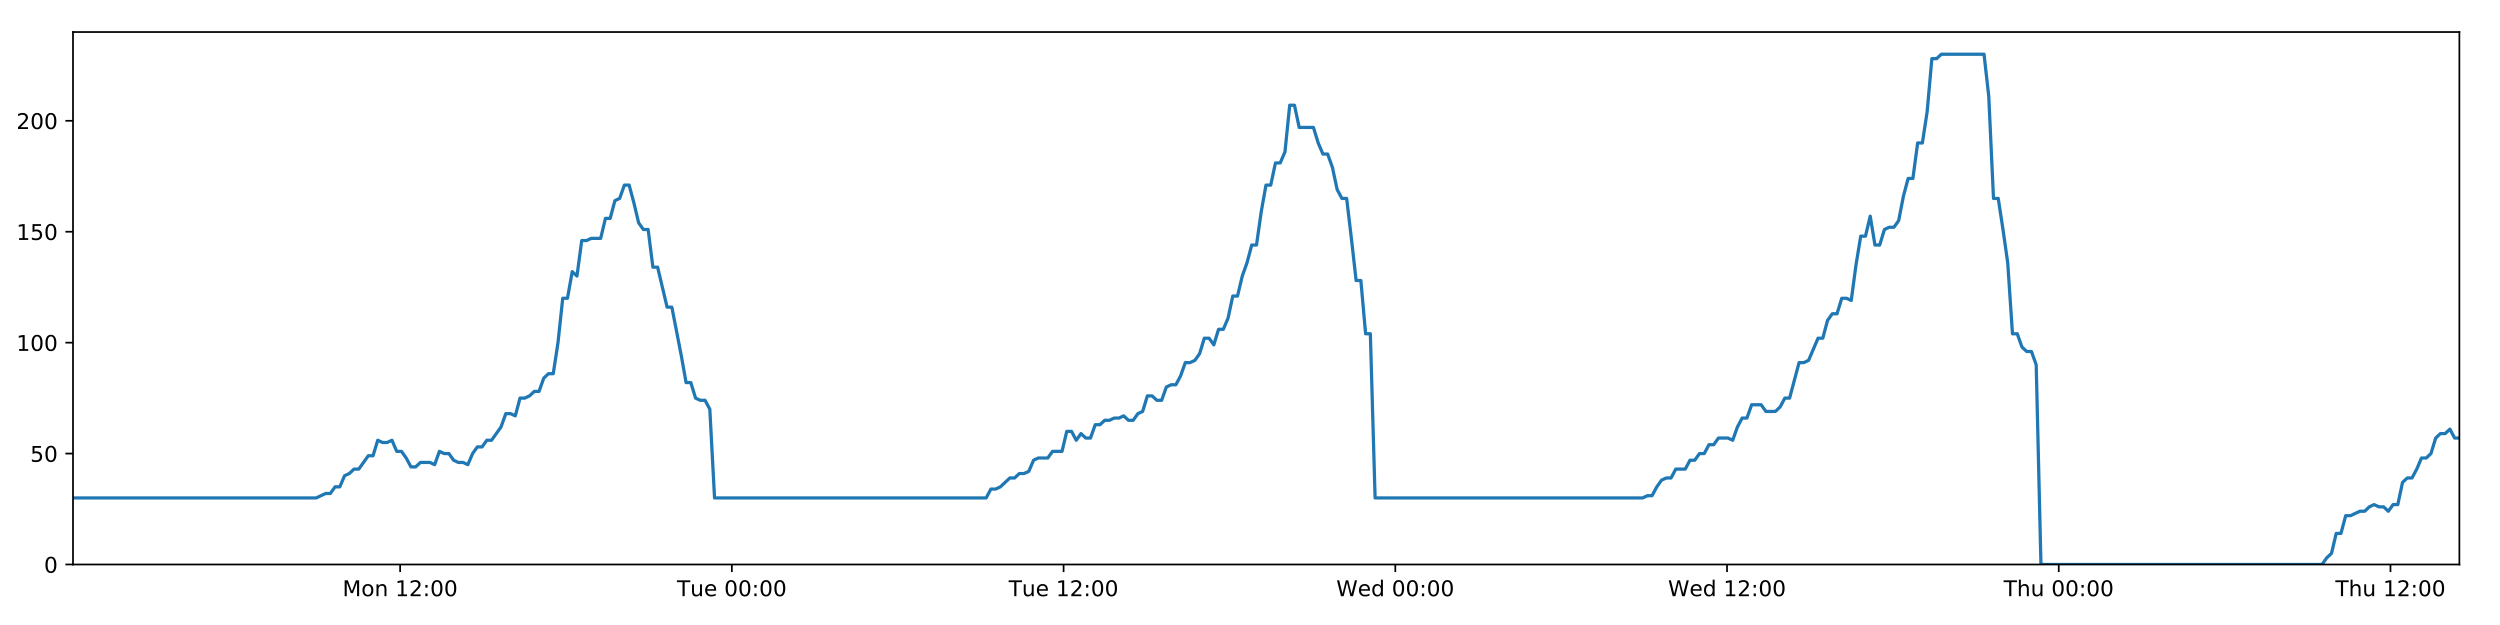
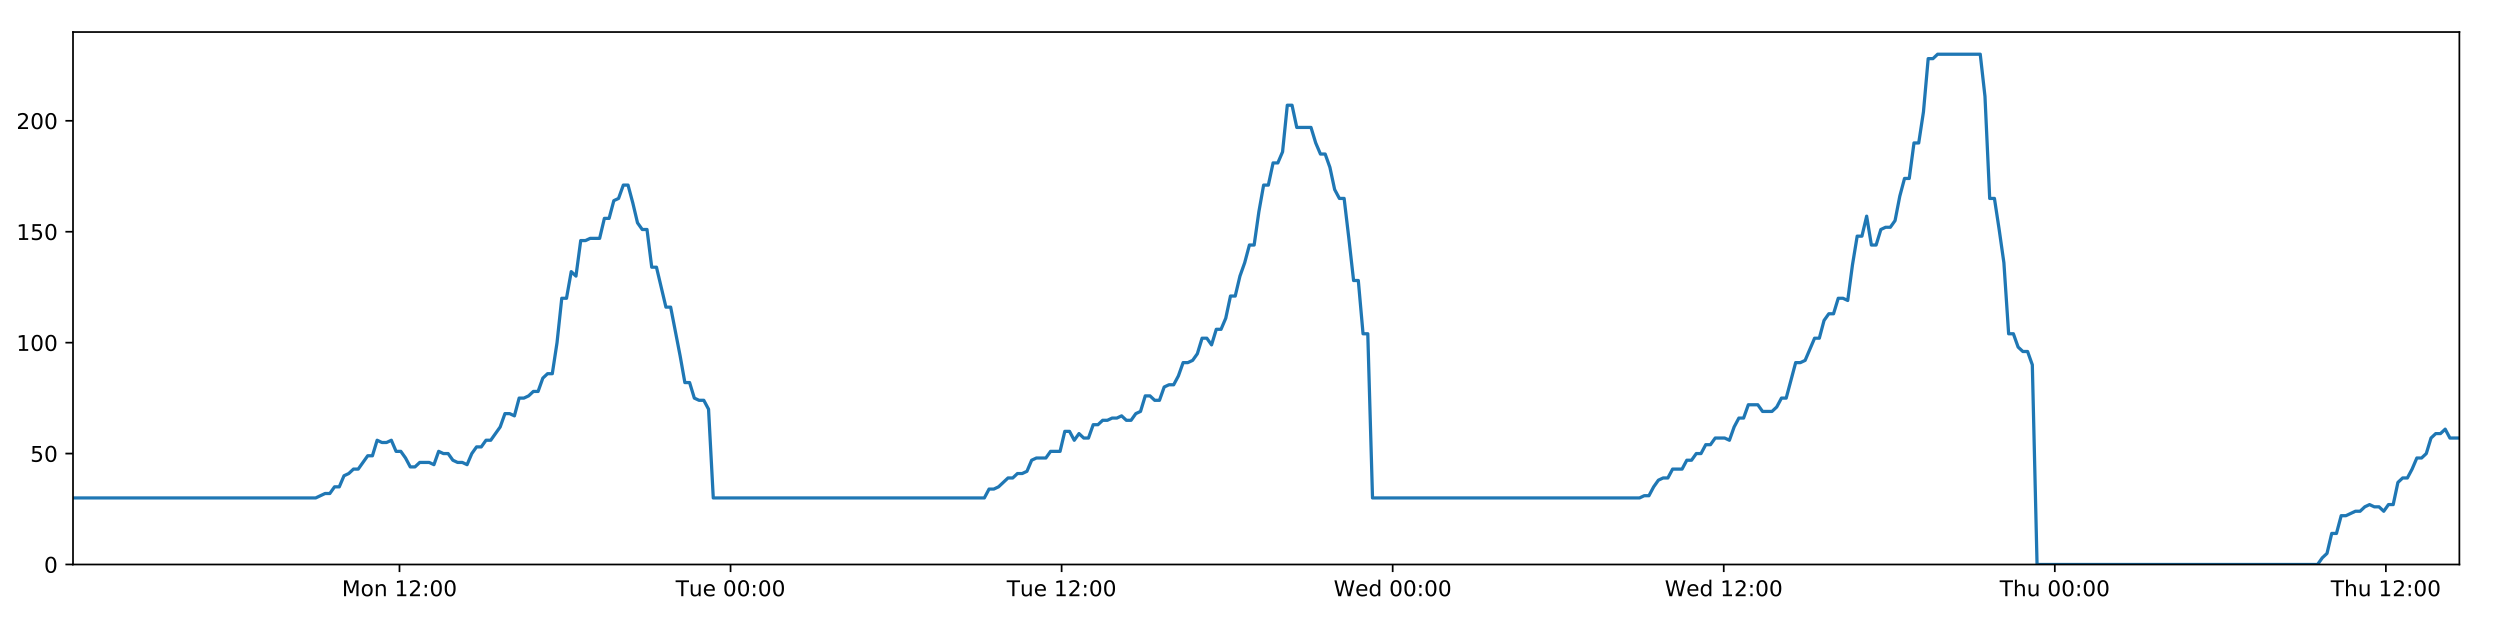
<svg xmlns="http://www.w3.org/2000/svg" xmlns:xlink="http://www.w3.org/1999/xlink" height="288pt" version="1.1" viewBox="0 0 1152 288" width="1152pt">
  <defs>
    <style type="text/css">
*{stroke-linecap:butt;stroke-linejoin:round;}
  </style>
  </defs>
  <g id="figure_1">
    <g id="patch_1">
      <path d="M 0 288  L 1152 288  L 1152 0  L 0 0  z " style="fill:#ffffff;" />
    </g>
    <g id="axes_1">
      <g id="patch_2">
        <path d="M 33.64 260.12  L 1133.28 260.12  L 1133.28 14.76  L 33.64 14.76  z " style="fill:#ffffff;" />
      </g>
      <g id="matplotlib.axis_1">
        <g id="xtick_1">
          <g id="line2d_1">
            <defs>
-               <path d="M 0 0  L 0 3.5  " id="m1034a1990d" style="stroke:#000000;stroke-width:0.8;" />
-             </defs>
-             <g>
-               <use style="stroke:#000000;stroke-width:0.8;" x="184.38" xlink:href="#m1034a1990d" y="260.12" />
+               <path d="M 0 0  L 0 3.5  " id="m2ab0ae1674" style="stroke:#000000;stroke-width:0.8;" />
+             </defs>
+             <g>
+               <use style="stroke:#000000;stroke-width:0.8;" x="184.081" xlink:href="#m2ab0ae1674" y="260.12" />
            </g>
          </g>
          <g id="text_1">
            <defs>
              <path d="M 9.812 72.906  L 24.516 72.906  L 43.109 23.297  L 61.812 72.906  L 76.516 72.906  L 76.516 0  L 66.891 0  L 66.891 64.016  L 48.094 14.016  L 38.188 14.016  L 19.391 64.016  L 19.391 0  L 9.812 0  z " id="DejaVuSans-77" />
              <path d="M 30.609 48.391  Q 23.391 48.391 19.188 42.75  Q 14.984 37.109 14.984 27.297  Q 14.984 17.484 19.156 11.844  Q 23.344 6.203 30.609 6.203  Q 37.797 6.203 41.984 11.859  Q 46.188 17.531 46.188 27.297  Q 46.188 37.016 41.984 42.703  Q 37.797 48.391 30.609 48.391  z M 30.609 56  Q 42.328 56 49.016 48.375  Q 55.719 40.766 55.719 27.297  Q 55.719 13.875 49.016 6.219  Q 42.328 -1.422 30.609 -1.422  Q 18.844 -1.422 12.172 6.219  Q 5.516 13.875 5.516 27.297  Q 5.516 40.766 12.172 48.375  Q 18.844 56 30.609 56  z " id="DejaVuSans-111" />
              <path d="M 54.891 33.016  L 54.891 0  L 45.906 0  L 45.906 32.719  Q 45.906 40.484 42.875 44.328  Q 39.844 48.188 33.797 48.188  Q 26.516 48.188 22.312 43.547  Q 18.109 38.922 18.109 30.906  L 18.109 0  L 9.078 0  L 9.078 54.688  L 18.109 54.688  L 18.109 46.188  Q 21.344 51.125 25.703 53.562  Q 30.078 56 35.797 56  Q 45.219 56 50.047 50.172  Q 54.891 44.344 54.891 33.016  z " id="DejaVuSans-110" />
              <path id="DejaVuSans-32" />
              <path d="M 12.406 8.297  L 28.516 8.297  L 28.516 63.922  L 10.984 60.406  L 10.984 69.391  L 28.422 72.906  L 38.281 72.906  L 38.281 8.297  L 54.391 8.297  L 54.391 0  L 12.406 0  z " id="DejaVuSans-49" />
              <path d="M 19.188 8.297  L 53.609 8.297  L 53.609 0  L 7.328 0  L 7.328 8.297  Q 12.938 14.109 22.625 23.891  Q 32.328 33.688 34.812 36.531  Q 39.547 41.844 41.422 45.531  Q 43.312 49.219 43.312 52.781  Q 43.312 58.594 39.234 62.25  Q 35.156 65.922 28.609 65.922  Q 23.969 65.922 18.812 64.312  Q 13.672 62.703 7.812 59.422  L 7.812 69.391  Q 13.766 71.781 18.938 73  Q 24.125 74.219 28.422 74.219  Q 39.75 74.219 46.484 68.547  Q 53.219 62.891 53.219 53.422  Q 53.219 48.922 51.531 44.891  Q 49.859 40.875 45.406 35.406  Q 44.188 33.984 37.641 27.219  Q 31.109 20.453 19.188 8.297  z " id="DejaVuSans-50" />
              <path d="M 11.719 12.406  L 22.016 12.406  L 22.016 0  L 11.719 0  z M 11.719 51.703  L 22.016 51.703  L 22.016 39.312  L 11.719 39.312  z " id="DejaVuSans-58" />
              <path d="M 31.781 66.406  Q 24.172 66.406 20.328 58.906  Q 16.5 51.422 16.5 36.375  Q 16.5 21.391 20.328 13.891  Q 24.172 6.391 31.781 6.391  Q 39.453 6.391 43.281 13.891  Q 47.125 21.391 47.125 36.375  Q 47.125 51.422 43.281 58.906  Q 39.453 66.406 31.781 66.406  z M 31.781 74.219  Q 44.047 74.219 50.516 64.516  Q 56.984 54.828 56.984 36.375  Q 56.984 17.969 50.516 8.266  Q 44.047 -1.422 31.781 -1.422  Q 19.531 -1.422 13.062 8.266  Q 6.594 17.969 6.594 36.375  Q 6.594 54.828 13.062 64.516  Q 19.531 74.219 31.781 74.219  z " id="DejaVuSans-48" />
            </defs>
-             <g transform="translate(157.839 274.7184)scale(0.1 -0.1)">
+             <g transform="translate(157.5405 274.7184)scale(0.1 -0.1)">
              <use xlink:href="#DejaVuSans-77" />
              <use x="86.279" xlink:href="#DejaVuSans-111" />
              <use x="147.461" xlink:href="#DejaVuSans-110" />
              <use x="210.84" xlink:href="#DejaVuSans-32" />
              <use x="242.627" xlink:href="#DejaVuSans-49" />
              <use x="306.25" xlink:href="#DejaVuSans-50" />
              <use x="369.873" xlink:href="#DejaVuSans-58" />
              <use x="403.564" xlink:href="#DejaVuSans-48" />
              <use x="467.188" xlink:href="#DejaVuSans-48" />
            </g>
          </g>
        </g>
        <g id="xtick_2">
          <g id="line2d_2">
            <g>
-               <use style="stroke:#000000;stroke-width:0.8;" x="337.238" xlink:href="#m1034a1990d" y="260.12" />
+               <use style="stroke:#000000;stroke-width:0.8;" x="336.636" xlink:href="#m2ab0ae1674" y="260.12" />
            </g>
          </g>
          <g id="text_2">
            <defs>
              <path d="M -0.297 72.906  L 61.375 72.906  L 61.375 64.594  L 35.5 64.594  L 35.5 0  L 25.594 0  L 25.594 64.594  L -0.297 64.594  z " id="DejaVuSans-84" />
              <path d="M 8.5 21.578  L 8.5 54.688  L 17.484 54.688  L 17.484 21.922  Q 17.484 14.156 20.5 10.266  Q 23.531 6.391 29.594 6.391  Q 36.859 6.391 41.078 11.031  Q 45.312 15.672 45.312 23.688  L 45.312 54.688  L 54.297 54.688  L 54.297 0  L 45.312 0  L 45.312 8.406  Q 42.047 3.422 37.719 1  Q 33.406 -1.422 27.688 -1.422  Q 18.266 -1.422 13.375 4.438  Q 8.5 10.297 8.5 21.578  z M 31.109 56  z " id="DejaVuSans-117" />
              <path d="M 56.203 29.594  L 56.203 25.203  L 14.891 25.203  Q 15.484 15.922 20.484 11.062  Q 25.484 6.203 34.422 6.203  Q 39.594 6.203 44.453 7.469  Q 49.312 8.734 54.109 11.281  L 54.109 2.781  Q 49.266 0.734 44.188 -0.344  Q 39.109 -1.422 33.891 -1.422  Q 20.797 -1.422 13.156 6.188  Q 5.516 13.812 5.516 26.812  Q 5.516 40.234 12.766 48.109  Q 20.016 56 32.328 56  Q 43.359 56 49.781 48.891  Q 56.203 41.797 56.203 29.594  z M 47.219 32.234  Q 47.125 39.594 43.094 43.984  Q 39.062 48.391 32.422 48.391  Q 24.906 48.391 20.391 44.141  Q 15.875 39.891 15.188 32.172  z " id="DejaVuSans-101" />
            </defs>
-             <g transform="translate(311.9517 274.7184)scale(0.1 -0.1)">
+             <g transform="translate(311.3505 274.7184)scale(0.1 -0.1)">
              <use xlink:href="#DejaVuSans-84" />
              <use x="60.85" xlink:href="#DejaVuSans-117" />
              <use x="124.229" xlink:href="#DejaVuSans-101" />
              <use x="185.752" xlink:href="#DejaVuSans-32" />
              <use x="217.539" xlink:href="#DejaVuSans-48" />
              <use x="281.162" xlink:href="#DejaVuSans-48" />
              <use x="344.785" xlink:href="#DejaVuSans-58" />
              <use x="378.477" xlink:href="#DejaVuSans-48" />
              <use x="442.1" xlink:href="#DejaVuSans-48" />
            </g>
          </g>
        </g>
        <g id="xtick_3">
          <g id="line2d_3">
            <g>
-               <use style="stroke:#000000;stroke-width:0.8;" x="490.096" xlink:href="#m1034a1990d" y="260.12" />
+               <use style="stroke:#000000;stroke-width:0.8;" x="489.192" xlink:href="#m2ab0ae1674" y="260.12" />
            </g>
          </g>
          <g id="text_3">
-             <g transform="translate(464.8097 274.7184)scale(0.1 -0.1)">
+             <g transform="translate(463.9058 274.7184)scale(0.1 -0.1)">
              <use xlink:href="#DejaVuSans-84" />
              <use x="60.85" xlink:href="#DejaVuSans-117" />
              <use x="124.229" xlink:href="#DejaVuSans-101" />
              <use x="185.752" xlink:href="#DejaVuSans-32" />
              <use x="217.539" xlink:href="#DejaVuSans-49" />
              <use x="281.162" xlink:href="#DejaVuSans-50" />
              <use x="344.785" xlink:href="#DejaVuSans-58" />
              <use x="378.477" xlink:href="#DejaVuSans-48" />
              <use x="442.1" xlink:href="#DejaVuSans-48" />
            </g>
          </g>
        </g>
        <g id="xtick_4">
          <g id="line2d_4">
            <g>
-               <use style="stroke:#000000;stroke-width:0.8;" x="642.954" xlink:href="#m1034a1990d" y="260.12" />
+               <use style="stroke:#000000;stroke-width:0.8;" x="641.747" xlink:href="#m2ab0ae1674" y="260.12" />
            </g>
          </g>
          <g id="text_4">
            <defs>
              <path d="M 3.328 72.906  L 13.281 72.906  L 28.609 11.281  L 43.891 72.906  L 54.984 72.906  L 70.312 11.281  L 85.594 72.906  L 95.609 72.906  L 77.297 0  L 64.891 0  L 49.516 63.281  L 33.984 0  L 21.578 0  z " id="DejaVuSans-87" />
              <path d="M 45.406 46.391  L 45.406 75.984  L 54.391 75.984  L 54.391 0  L 45.406 0  L 45.406 8.203  Q 42.578 3.328 38.25 0.953  Q 33.938 -1.422 27.875 -1.422  Q 17.969 -1.422 11.734 6.484  Q 5.516 14.406 5.516 27.297  Q 5.516 40.188 11.734 48.094  Q 17.969 56 27.875 56  Q 33.938 56 38.25 53.625  Q 42.578 51.266 45.406 46.391  z M 14.797 27.297  Q 14.797 17.391 18.875 11.75  Q 22.953 6.109 30.078 6.109  Q 37.203 6.109 41.297 11.75  Q 45.406 17.391 45.406 27.297  Q 45.406 37.203 41.297 42.844  Q 37.203 48.484 30.078 48.484  Q 22.953 48.484 18.875 42.844  Q 14.797 37.203 14.797 27.297  z " id="DejaVuSans-100" />
            </defs>
-             <g transform="translate(615.7645 274.7184)scale(0.1 -0.1)">
+             <g transform="translate(614.558 274.7184)scale(0.1 -0.1)">
              <use xlink:href="#DejaVuSans-87" />
              <use x="98.799" xlink:href="#DejaVuSans-101" />
              <use x="160.322" xlink:href="#DejaVuSans-100" />
              <use x="223.799" xlink:href="#DejaVuSans-32" />
              <use x="255.586" xlink:href="#DejaVuSans-48" />
              <use x="319.209" xlink:href="#DejaVuSans-48" />
              <use x="382.832" xlink:href="#DejaVuSans-58" />
              <use x="416.523" xlink:href="#DejaVuSans-48" />
              <use x="480.146" xlink:href="#DejaVuSans-48" />
            </g>
          </g>
        </g>
        <g id="xtick_5">
          <g id="line2d_5">
            <g>
-               <use style="stroke:#000000;stroke-width:0.8;" x="795.812" xlink:href="#m1034a1990d" y="260.12" />
+               <use style="stroke:#000000;stroke-width:0.8;" x="794.302" xlink:href="#m2ab0ae1674" y="260.12" />
            </g>
          </g>
          <g id="text_5">
-             <g transform="translate(768.6225 274.7184)scale(0.1 -0.1)">
+             <g transform="translate(767.1133 274.7184)scale(0.1 -0.1)">
              <use xlink:href="#DejaVuSans-87" />
              <use x="98.799" xlink:href="#DejaVuSans-101" />
              <use x="160.322" xlink:href="#DejaVuSans-100" />
              <use x="223.799" xlink:href="#DejaVuSans-32" />
              <use x="255.586" xlink:href="#DejaVuSans-49" />
              <use x="319.209" xlink:href="#DejaVuSans-50" />
              <use x="382.832" xlink:href="#DejaVuSans-58" />
              <use x="416.523" xlink:href="#DejaVuSans-48" />
              <use x="480.146" xlink:href="#DejaVuSans-48" />
            </g>
          </g>
        </g>
        <g id="xtick_6">
          <g id="line2d_6">
            <g>
-               <use style="stroke:#000000;stroke-width:0.8;" x="948.67" xlink:href="#m1034a1990d" y="260.12" />
+               <use style="stroke:#000000;stroke-width:0.8;" x="946.858" xlink:href="#m2ab0ae1674" y="260.12" />
            </g>
          </g>
          <g id="text_6">
            <defs>
              <path d="M 54.891 33.016  L 54.891 0  L 45.906 0  L 45.906 32.719  Q 45.906 40.484 42.875 44.328  Q 39.844 48.188 33.797 48.188  Q 26.516 48.188 22.312 43.547  Q 18.109 38.922 18.109 30.906  L 18.109 0  L 9.078 0  L 9.078 75.984  L 18.109 75.984  L 18.109 46.188  Q 21.344 51.125 25.703 53.562  Q 30.078 56 35.797 56  Q 45.219 56 50.047 50.172  Q 54.891 44.344 54.891 33.016  z " id="DejaVuSans-104" />
            </defs>
-             <g transform="translate(923.2797 274.7184)scale(0.1 -0.1)">
+             <g transform="translate(921.4679 274.7184)scale(0.1 -0.1)">
              <use xlink:href="#DejaVuSans-84" />
              <use x="61.084" xlink:href="#DejaVuSans-104" />
              <use x="124.463" xlink:href="#DejaVuSans-117" />
              <use x="187.842" xlink:href="#DejaVuSans-32" />
              <use x="219.629" xlink:href="#DejaVuSans-48" />
              <use x="283.252" xlink:href="#DejaVuSans-48" />
              <use x="346.875" xlink:href="#DejaVuSans-58" />
              <use x="380.566" xlink:href="#DejaVuSans-48" />
              <use x="444.189" xlink:href="#DejaVuSans-48" />
            </g>
          </g>
        </g>
        <g id="xtick_7">
          <g id="line2d_7">
            <g>
-               <use style="stroke:#000000;stroke-width:0.8;" x="1101.528" xlink:href="#m1034a1990d" y="260.12" />
+               <use style="stroke:#000000;stroke-width:0.8;" x="1099.413" xlink:href="#m2ab0ae1674" y="260.12" />
            </g>
          </g>
          <g id="text_7">
-             <g transform="translate(1076.138 274.7184)scale(0.1 -0.1)">
+             <g transform="translate(1074.023 274.7184)scale(0.1 -0.1)">
              <use xlink:href="#DejaVuSans-84" />
              <use x="61.084" xlink:href="#DejaVuSans-104" />
              <use x="124.463" xlink:href="#DejaVuSans-117" />
              <use x="187.842" xlink:href="#DejaVuSans-32" />
              <use x="219.629" xlink:href="#DejaVuSans-49" />
              <use x="283.252" xlink:href="#DejaVuSans-50" />
              <use x="346.875" xlink:href="#DejaVuSans-58" />
              <use x="380.566" xlink:href="#DejaVuSans-48" />
              <use x="444.189" xlink:href="#DejaVuSans-48" />
            </g>
          </g>
        </g>
      </g>
      <g id="matplotlib.axis_2">
        <g id="ytick_1">
          <g id="line2d_8">
            <defs>
-               <path d="M 0 0  L -3.5 0  " id="mc2a34bb178" style="stroke:#000000;stroke-width:0.8;" />
-             </defs>
-             <g>
-               <use style="stroke:#000000;stroke-width:0.8;" x="33.64" xlink:href="#mc2a34bb178" y="260.12" />
+               <path d="M 0 0  L -3.5 0  " id="m2f0e794e5a" style="stroke:#000000;stroke-width:0.8;" />
+             </defs>
+             <g>
+               <use style="stroke:#000000;stroke-width:0.8;" x="33.64" xlink:href="#m2f0e794e5a" y="260.12" />
            </g>
          </g>
          <g id="text_8">
            <g transform="translate(20.2775 263.9192)scale(0.1 -0.1)">
              <use xlink:href="#DejaVuSans-48" />
            </g>
          </g>
        </g>
        <g id="ytick_2">
          <g id="line2d_9">
            <g>
-               <use style="stroke:#000000;stroke-width:0.8;" x="33.64" xlink:href="#mc2a34bb178" y="209.003" />
+               <use style="stroke:#000000;stroke-width:0.8;" x="33.64" xlink:href="#m2f0e794e5a" y="209.003" />
            </g>
          </g>
          <g id="text_9">
            <defs>
              <path d="M 10.797 72.906  L 49.516 72.906  L 49.516 64.594  L 19.828 64.594  L 19.828 46.734  Q 21.969 47.469 24.109 47.828  Q 26.266 48.188 28.422 48.188  Q 40.625 48.188 47.75 41.5  Q 54.891 34.812 54.891 23.391  Q 54.891 11.625 47.562 5.094  Q 40.234 -1.422 26.906 -1.422  Q 22.312 -1.422 17.547 -0.641  Q 12.797 0.141 7.719 1.703  L 7.719 11.625  Q 12.109 9.234 16.797 8.062  Q 21.484 6.891 26.703 6.891  Q 35.156 6.891 40.078 11.328  Q 45.016 15.766 45.016 23.391  Q 45.016 31 40.078 35.438  Q 35.156 39.891 26.703 39.891  Q 22.75 39.891 18.812 39.016  Q 14.891 38.141 10.797 36.281  z " id="DejaVuSans-53" />
            </defs>
            <g transform="translate(13.915 212.8026)scale(0.1 -0.1)">
              <use xlink:href="#DejaVuSans-53" />
              <use x="63.623" xlink:href="#DejaVuSans-48" />
            </g>
          </g>
        </g>
        <g id="ytick_3">
          <g id="line2d_10">
            <g>
-               <use style="stroke:#000000;stroke-width:0.8;" x="33.64" xlink:href="#mc2a34bb178" y="157.887" />
+               <use style="stroke:#000000;stroke-width:0.8;" x="33.64" xlink:href="#m2f0e794e5a" y="157.887" />
            </g>
          </g>
          <g id="text_10">
            <g transform="translate(7.5525 161.6859)scale(0.1 -0.1)">
              <use xlink:href="#DejaVuSans-49" />
              <use x="63.623" xlink:href="#DejaVuSans-48" />
              <use x="127.246" xlink:href="#DejaVuSans-48" />
            </g>
          </g>
        </g>
        <g id="ytick_4">
          <g id="line2d_11">
            <g>
-               <use style="stroke:#000000;stroke-width:0.8;" x="33.64" xlink:href="#mc2a34bb178" y="106.77" />
+               <use style="stroke:#000000;stroke-width:0.8;" x="33.64" xlink:href="#m2f0e794e5a" y="106.77" />
            </g>
          </g>
          <g id="text_11">
            <g transform="translate(7.5525 110.5692)scale(0.1 -0.1)">
              <use xlink:href="#DejaVuSans-49" />
              <use x="63.623" xlink:href="#DejaVuSans-53" />
              <use x="127.246" xlink:href="#DejaVuSans-48" />
            </g>
          </g>
        </g>
        <g id="ytick_5">
          <g id="line2d_12">
            <g>
-               <use style="stroke:#000000;stroke-width:0.8;" x="33.64" xlink:href="#mc2a34bb178" y="55.653" />
+               <use style="stroke:#000000;stroke-width:0.8;" x="33.64" xlink:href="#m2f0e794e5a" y="55.653" />
            </g>
          </g>
          <g id="text_12">
            <g transform="translate(7.5525 59.45255)scale(0.1 -0.1)">
              <use xlink:href="#DejaVuSans-50" />
              <use x="63.623" xlink:href="#DejaVuSans-48" />
              <use x="127.246" xlink:href="#DejaVuSans-48" />
            </g>
          </g>
        </g>
      </g>
      <g id="line2d_13">
-         <path clip-path="url(#pa11799db83)" d="M 33.64 229.45  L 145.691 229.45  L 150.03 227.405  L 152.215 227.405  L 154.399 224.338  L 156.584 224.338  L 158.769 219.227  L 160.956 218.204  L 163.139 216.16  L 165.327 216.16  L 169.698 210.026  L 171.882 210.026  L 174.065 202.869  L 176.25 203.892  L 178.435 203.892  L 180.619 202.869  L 182.805 207.981  L 184.99 207.981  L 187.174 211.048  L 189.358 215.137  L 191.542 215.137  L 193.728 213.093  L 198.096 213.093  L 200.285 214.115  L 202.471 207.981  L 204.655 209.003  L 206.841 209.003  L 209.027 212.07  L 211.211 213.093  L 213.396 213.093  L 215.586 214.115  L 217.769 209.003  L 219.952 205.936  L 222.136 205.936  L 224.326 202.869  L 226.508 202.869  L 230.876 196.735  L 233.071 190.601  L 235.255 190.601  L 237.443 191.624  L 239.63 183.445  L 241.815 183.445  L 244 182.423  L 246.186 180.378  L 248.373 180.378  L 250.561 174.244  L 252.748 172.199  L 254.937 172.199  L 257.121 157.887  L 259.31 137.44  L 261.495 137.44  L 263.679 125.172  L 265.867 127.217  L 268.055 110.859  L 270.239 110.859  L 272.426 109.837  L 276.793 109.837  L 278.981 100.636  L 281.163 100.636  L 283.349 92.457  L 285.534 91.435  L 287.721 85.301  L 289.909 85.301  L 292.097 93.48  L 294.282 102.681  L 296.466 105.748  L 298.66 105.748  L 300.848 123.127  L 303.031 123.127  L 307.4 141.529  L 309.587 141.529  L 313.964 164.021  L 316.146 176.289  L 318.33 176.289  L 320.517 183.445  L 322.705 184.467  L 324.891 184.467  L 327.079 188.557  L 329.262 229.45  L 454.416 229.45  L 456.602 225.361  L 458.786 225.361  L 460.971 224.338  L 465.34 220.249  L 467.525 220.249  L 469.709 218.204  L 471.895 218.204  L 474.081 217.182  L 476.266 212.07  L 478.453 211.048  L 482.821 211.048  L 485.007 207.981  L 489.379 207.981  L 491.565 198.78  L 493.751 198.78  L 495.935 202.869  L 498.119 199.802  L 500.311 201.847  L 502.495 201.847  L 504.68 195.713  L 506.866 195.713  L 509.051 193.668  L 511.237 193.668  L 513.423 192.646  L 515.608 192.646  L 517.793 191.624  L 519.977 193.668  L 522.161 193.668  L 524.346 190.601  L 526.53 189.579  L 528.713 182.423  L 530.902 182.423  L 533.087 184.467  L 535.273 184.467  L 537.457 178.333  L 539.642 177.311  L 541.83 177.311  L 544.014 173.222  L 546.197 167.088  L 548.39 167.088  L 550.582 166.065  L 552.767 162.998  L 554.951 155.842  L 557.14 155.842  L 559.326 158.909  L 561.51 151.753  L 563.696 151.753  L 565.879 146.641  L 568.063 136.418  L 570.251 136.418  L 572.434 127.217  L 574.62 121.083  L 576.804 112.904  L 578.989 112.904  L 581.175 97.569  L 583.363 85.301  L 585.546 85.301  L 587.731 75.078  L 589.924 75.078  L 592.112 69.966  L 594.298 48.497  L 596.487 48.497  L 598.67 58.72  L 605.233 58.72  L 607.419 65.877  L 609.603 70.988  L 611.788 70.988  L 613.972 77.122  L 616.16 87.346  L 618.347 91.435  L 620.533 91.435  L 622.716 109.837  L 624.9 129.261  L 627.085 129.261  L 629.269 153.797  L 631.457 153.797  L 633.645 229.45  L 756.927 229.45  L 759.081 228.428  L 761.264 228.428  L 763.451 224.338  L 765.635 221.271  L 767.823 220.249  L 770.008 220.249  L 772.196 216.16  L 776.569 216.16  L 778.757 212.07  L 780.942 212.07  L 783.126 209.003  L 785.311 209.003  L 787.495 204.914  L 789.68 204.914  L 791.866 201.847  L 796.239 201.847  L 798.425 202.869  L 800.608 196.735  L 802.794 192.646  L 804.98 192.646  L 807.165 186.512  L 811.537 186.512  L 813.721 189.579  L 818.094 189.579  L 820.278 187.534  L 822.461 183.445  L 824.643 183.445  L 829.016 167.088  L 831.202 167.088  L 833.386 166.065  L 837.755 155.842  L 839.939 155.842  L 842.122 147.663  L 844.307 144.596  L 846.494 144.596  L 848.68 137.44  L 850.866 137.44  L 853.051 138.462  L 855.236 122.105  L 857.422 108.815  L 859.608 108.815  L 861.793 99.614  L 863.978 112.904  L 866.163 112.904  L 868.35 105.748  L 870.534 104.725  L 872.72 104.725  L 874.905 101.658  L 877.091 90.413  L 879.277 82.234  L 881.461 82.234  L 883.648 65.877  L 885.831 65.877  L 888.019 51.564  L 890.207 27.028  L 892.392 27.028  L 894.576 24.983  L 914.235 24.983  L 916.421 44.408  L 918.604 91.435  L 920.788 91.435  L 922.973 105.748  L 925.158 121.083  L 927.348 153.797  L 929.539 153.797  L 931.73 159.931  L 933.913 161.976  L 936.098 161.976  L 938.283 168.11  L 940.47 260.12  L 1069.979 260.12  L 1072.162 257.053  L 1074.344 255.008  L 1076.529 245.807  L 1078.711 245.807  L 1080.894 237.629  L 1083.077 237.629  L 1087.443 235.584  L 1089.623 235.584  L 1091.805 233.539  L 1093.988 232.517  L 1096.172 233.539  L 1098.355 233.539  L 1100.541 235.584  L 1102.723 232.517  L 1104.905 232.517  L 1107.087 222.294  L 1109.271 220.249  L 1111.454 220.249  L 1113.636 216.16  L 1115.821 211.048  L 1118.001 211.048  L 1120.183 209.003  L 1122.364 201.847  L 1124.548 199.802  L 1126.73 199.802  L 1128.912 197.758  L 1131.095 201.847  L 1133.28 201.847  L 1133.28 201.847  " style="fill:none;stroke:#1f77b4;stroke-linecap:square;stroke-width:1.5;" />
+         <path clip-path="url(#p33e3f3b6fc)" d="M 33.64 229.45  L 145.469 229.45  L 149.8 227.405  L 151.98 227.405  L 154.16 224.338  L 156.34 224.338  L 158.521 219.227  L 160.704 218.204  L 162.882 216.16  L 165.066 216.16  L 169.429 210.026  L 171.608 210.026  L 173.787 202.869  L 175.968 203.892  L 178.148 203.892  L 180.328 202.869  L 182.509 207.981  L 184.69 207.981  L 186.87 211.048  L 189.049 215.137  L 191.229 215.137  L 193.411 213.093  L 197.771 213.093  L 199.955 214.115  L 202.137 207.981  L 204.317 209.003  L 206.498 209.003  L 208.68 212.07  L 210.86 213.093  L 213.04 213.093  L 215.226 214.115  L 217.404 209.003  L 219.584 205.936  L 221.763 205.936  L 223.948 202.869  L 226.126 202.869  L 230.486 196.735  L 232.676 190.601  L 234.856 190.601  L 237.039 191.624  L 239.222 183.445  L 241.403 183.445  L 243.583 182.423  L 245.765 180.378  L 247.948 180.378  L 250.131 174.244  L 252.315 172.199  L 254.499 172.199  L 256.678 157.887  L 258.863 137.44  L 261.044 137.44  L 263.224 125.172  L 265.407 127.217  L 267.591 110.859  L 269.771 110.859  L 271.953 109.837  L 276.311 109.837  L 278.495 100.636  L 280.673 100.636  L 282.854 92.457  L 285.035 91.435  L 287.218 85.301  L 289.402 85.301  L 291.585 93.48  L 293.766 102.681  L 295.945 105.748  L 298.135 105.748  L 300.319 123.127  L 302.498 123.127  L 306.858 141.529  L 309.041 141.529  L 313.409 164.021  L 315.587 176.289  L 317.766 176.289  L 319.949 183.445  L 322.133 184.467  L 324.314 184.467  L 326.498 188.557  L 328.676 229.45  L 453.583 229.45  L 455.764 225.361  L 457.944 225.361  L 460.125 224.338  L 464.485 220.249  L 466.666 220.249  L 468.846 218.204  L 471.027 218.204  L 473.209 217.182  L 475.389 212.07  L 477.572 211.048  L 481.931 211.048  L 484.113 207.981  L 488.477 207.981  L 490.658 198.78  L 492.84 198.78  L 495.019 202.869  L 497.199 199.802  L 499.386 201.847  L 501.566 201.847  L 503.747 195.713  L 505.929 195.713  L 508.11 193.668  L 510.291 193.668  L 512.473 192.646  L 514.653 192.646  L 516.834 191.624  L 519.014 193.668  L 521.193 193.668  L 523.374 190.601  L 525.554 189.579  L 527.733 182.423  L 529.917 182.423  L 532.098 184.467  L 534.28 184.467  L 536.459 178.333  L 538.64 177.311  L 540.824 177.311  L 543.003 173.222  L 545.182 167.088  L 547.371 167.088  L 549.558 166.065  L 551.739 162.998  L 553.918 155.842  L 556.103 155.842  L 558.285 158.909  L 560.465 151.753  L 562.647 151.753  L 564.825 146.641  L 567.005 136.418  L 569.188 136.418  L 571.368 127.217  L 573.549 121.083  L 575.729 112.904  L 577.91 112.904  L 580.091 97.569  L 582.274 85.301  L 584.453 85.301  L 586.634 75.078  L 588.823 75.078  L 591.006 69.966  L 593.187 48.497  L 595.372 48.497  L 597.552 58.72  L 604.101 58.72  L 606.283 65.877  L 608.463 70.988  L 610.643 70.988  L 612.823 77.122  L 615.007 87.346  L 617.19 91.435  L 619.371 91.435  L 621.549 109.837  L 623.729 129.261  L 625.909 129.261  L 628.09 153.797  L 630.274 153.797  L 632.457 229.45  L 755.494 229.45  L 757.645 228.428  L 759.824 228.428  L 762.006 224.338  L 764.186 221.271  L 766.369 220.249  L 768.55 220.249  L 770.734 216.16  L 775.098 216.16  L 777.282 212.07  L 779.462 212.07  L 781.642 209.003  L 783.823 209.003  L 786.002 204.914  L 788.183 204.914  L 790.365 201.847  L 794.729 201.847  L 796.911 202.869  L 799.09 196.735  L 801.271 192.646  L 803.452 192.646  L 805.634 186.512  L 809.996 186.512  L 812.176 189.579  L 816.54 189.579  L 818.721 187.534  L 820.899 183.445  L 823.077 183.445  L 827.441 167.088  L 829.623 167.088  L 831.802 166.065  L 836.163 155.842  L 838.342 155.842  L 840.522 147.663  L 842.702 144.596  L 844.885 144.596  L 847.066 137.44  L 849.248 137.44  L 851.428 138.462  L 853.61 122.105  L 855.791 108.815  L 857.973 108.815  L 860.154 99.614  L 862.334 112.904  L 864.514 112.904  L 866.698 105.748  L 868.877 104.725  L 871.059 104.725  L 873.24 101.658  L 875.421 90.413  L 877.602 82.234  L 879.783 82.234  L 881.965 65.877  L 884.144 65.877  L 886.327 51.564  L 888.511 27.028  L 890.691 27.028  L 892.871 24.983  L 912.492 24.983  L 914.673 44.408  L 916.852 91.435  L 919.032 91.435  L 921.212 105.748  L 923.392 121.083  L 925.579 153.797  L 927.765 153.797  L 929.951 159.931  L 932.13 161.976  L 934.311 161.976  L 936.492 168.11  L 938.674 260.12  L 1067.927 260.12  L 1070.106 257.053  L 1072.283 255.008  L 1074.464 245.807  L 1076.642 245.807  L 1078.82 237.629  L 1080.999 237.629  L 1085.356 235.584  L 1087.532 235.584  L 1089.71 233.539  L 1091.889 232.517  L 1094.069 233.539  L 1096.247 233.539  L 1098.428 235.584  L 1100.606 232.517  L 1102.784 232.517  L 1104.961 222.294  L 1107.142 220.249  L 1109.319 220.249  L 1111.497 216.16  L 1113.678 211.048  L 1115.853 211.048  L 1118.031 209.003  L 1120.209 201.847  L 1122.388 199.802  L 1124.566 199.802  L 1126.744 197.758  L 1128.922 201.847  L 1133.28 201.847  L 1133.28 201.847  " style="fill:none;stroke:#1f77b4;stroke-linecap:square;stroke-width:1.5;" />
      </g>
      <g id="patch_3">
        <path d="M 33.64 260.12  L 33.64 14.76  " style="fill:none;stroke:#000000;stroke-linecap:square;stroke-linejoin:miter;stroke-width:0.8;" />
      </g>
      <g id="patch_4">
        <path d="M 1133.28 260.12  L 1133.28 14.76  " style="fill:none;stroke:#000000;stroke-linecap:square;stroke-linejoin:miter;stroke-width:0.8;" />
      </g>
      <g id="patch_5">
        <path d="M 33.64 260.12  L 1133.28 260.12  " style="fill:none;stroke:#000000;stroke-linecap:square;stroke-linejoin:miter;stroke-width:0.8;" />
      </g>
      <g id="patch_6">
        <path d="M 33.64 14.76  L 1133.28 14.76  " style="fill:none;stroke:#000000;stroke-linecap:square;stroke-linejoin:miter;stroke-width:0.8;" />
      </g>
    </g>
  </g>
  <defs>
-     <clipPath id="pa11799db83">
+     <clipPath id="p33e3f3b6fc">
      <rect height="245.36" width="1099.64" x="33.64" y="14.76" />
    </clipPath>
  </defs>
</svg>
